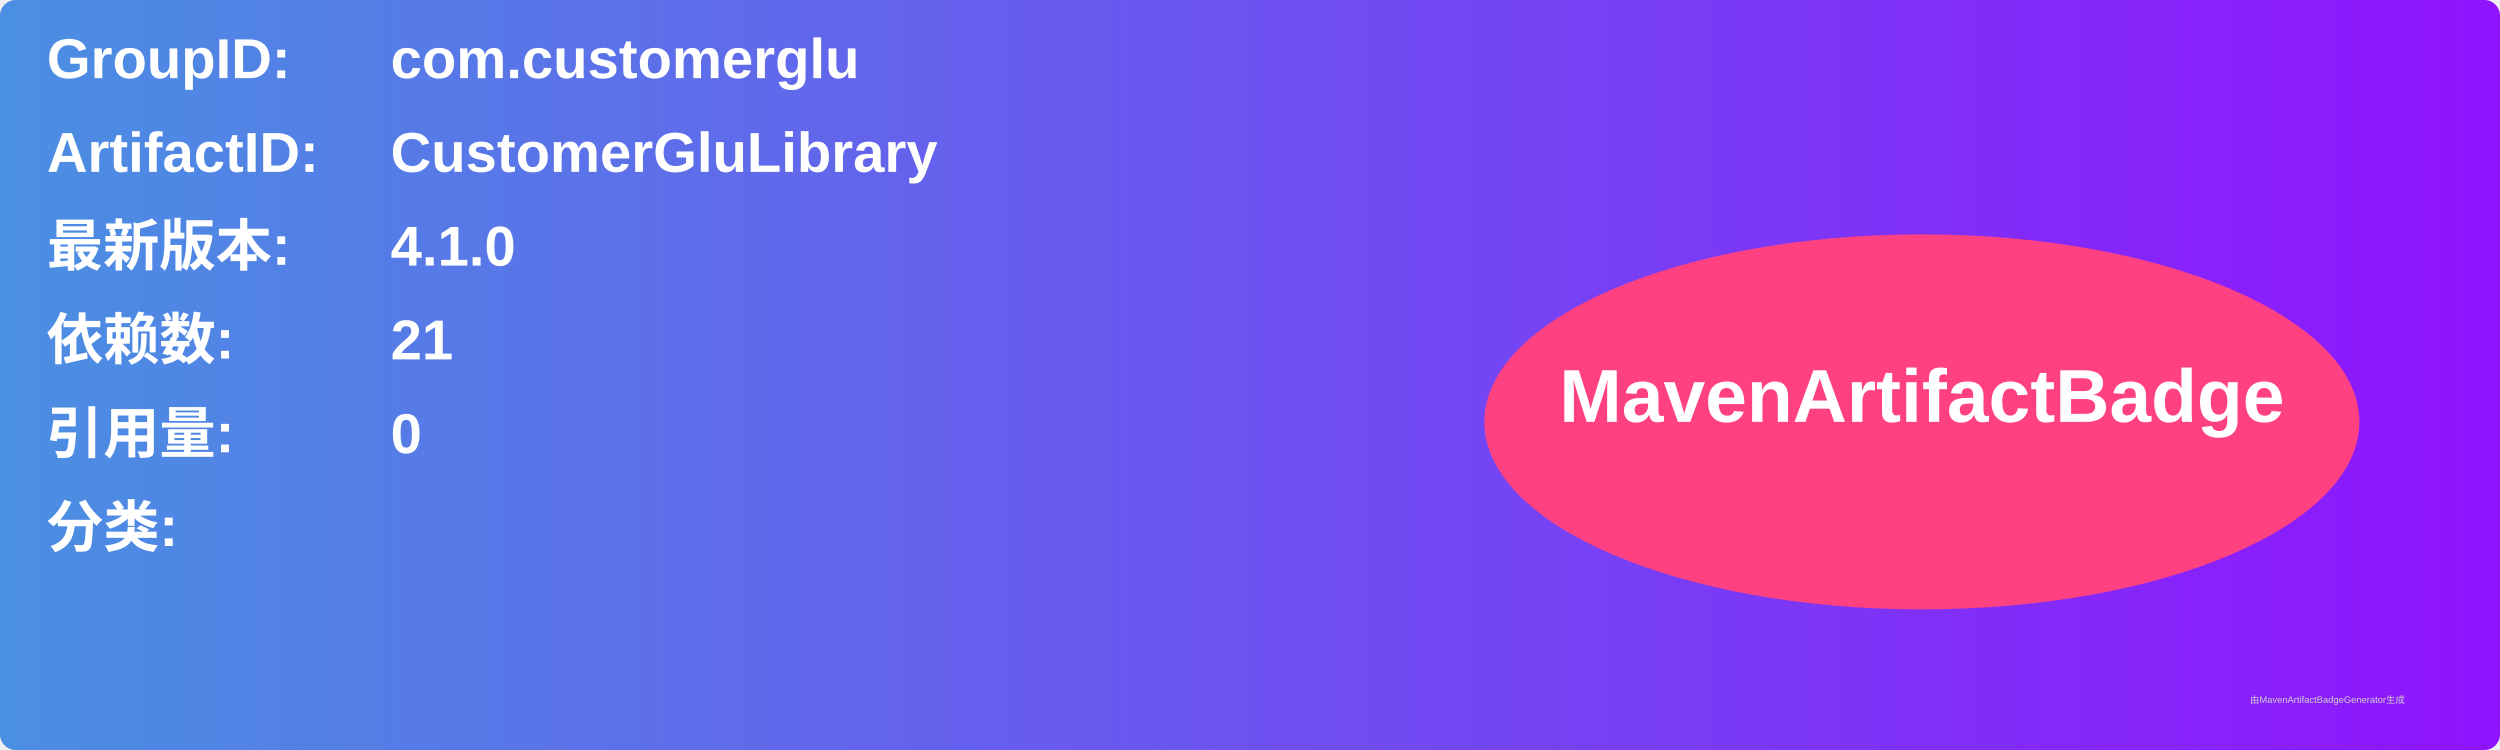
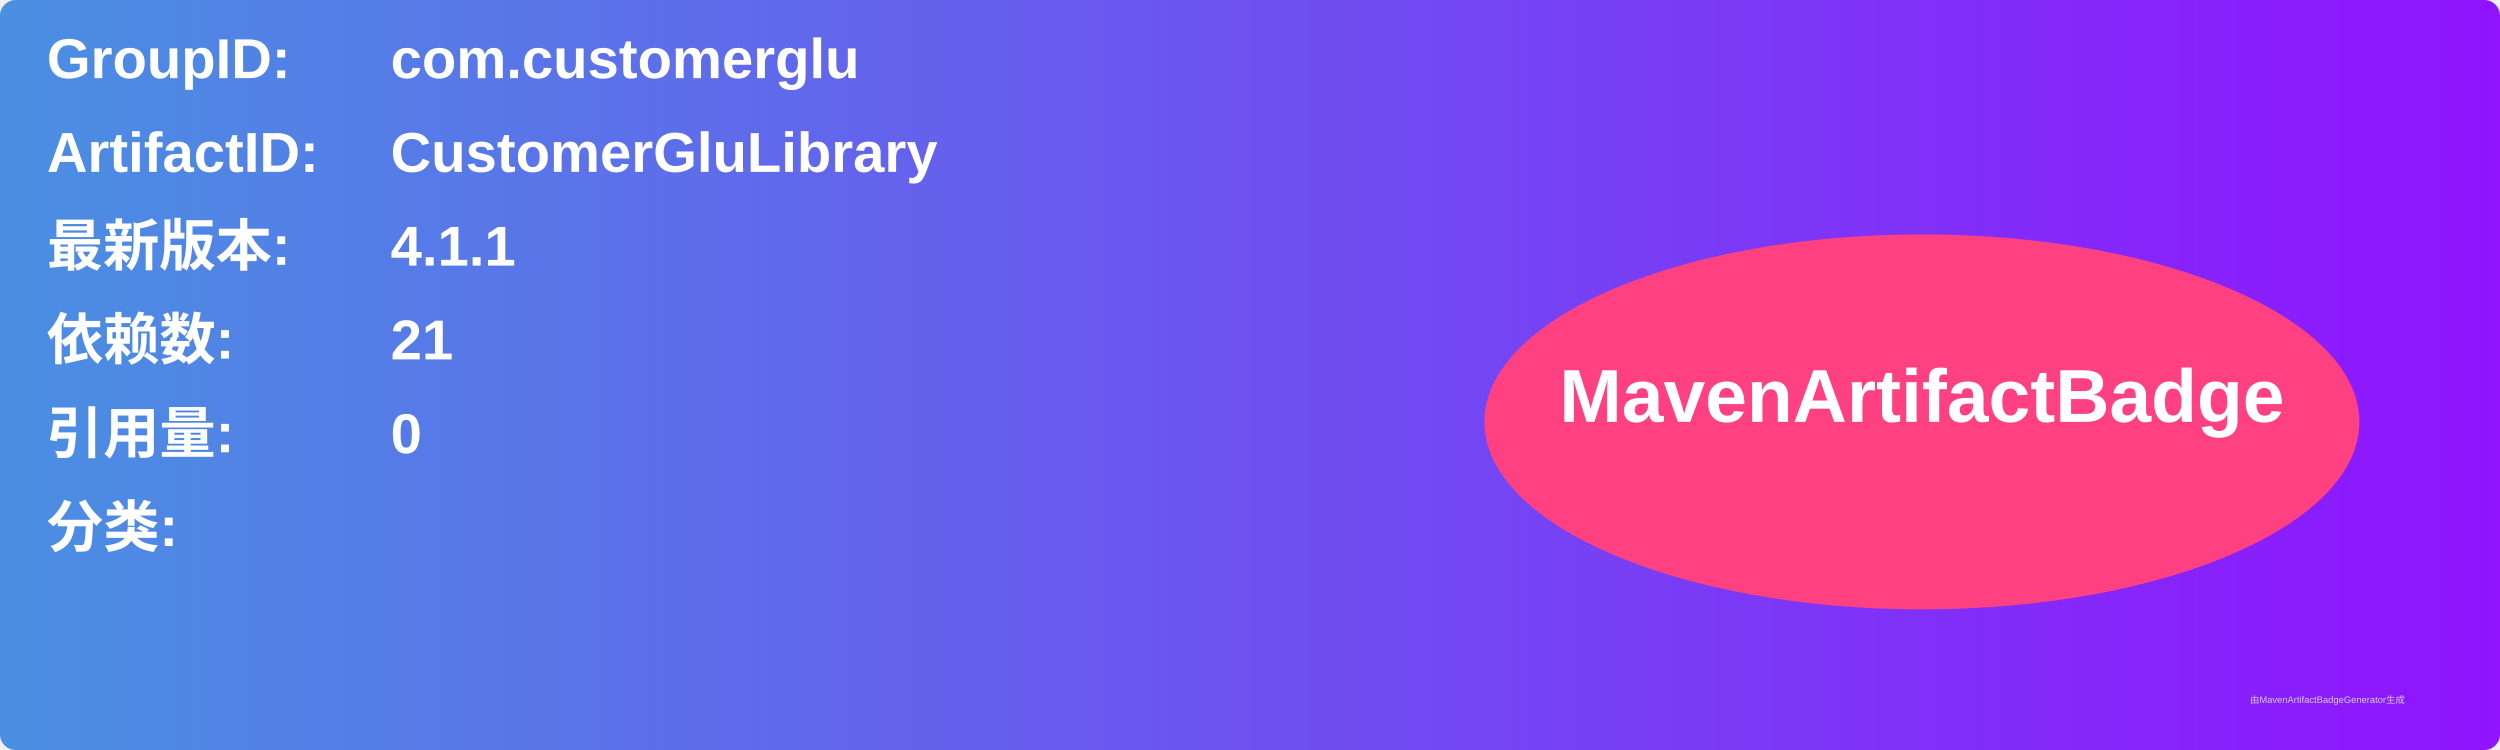
<svg xmlns="http://www.w3.org/2000/svg" width="800" height="240" viewBox="0 0 800 240">
  <linearGradient id="grad" x1="0%" y1="0%" x2="100%" y2="0%">
    <stop offset="0%" stop-color="#4a90e2" />
    <stop offset="100%" stop-color="#9013fe" />
  </linearGradient>
  <rect width="100%" height="100%" rx="5" ry="5" fill="url(#grad)" />
  <g transform="translate(15, 15)">
    <text x="0" y="10" font-family="Arial" font-size="18" fill="white" font-weight="bold" width="260">GroupID:</text>
    <text x="110" y="10" font-family="Arial" font-size="18" fill="white" font-weight="bold" width="460">com.customerglu</text>
    <text x="0" y="40" font-family="Arial" font-size="18" fill="white" font-weight="bold" width="260">ArtifactID:</text>
    <text x="110" y="40" font-family="Arial" font-size="18" fill="white" font-weight="bold" width="460">CustomerGluLibrary</text>
    <text x="0" y="70" font-family="Arial" font-size="18" fill="white" font-weight="bold">最新版本:</text>
    <text x="110" y="70" font-family="Arial" font-size="18" fill="white" font-weight="bold">
-       <tspan font-weight="bold">4.1.0</tspan>
+       <tspan font-weight="bold">4.1.1</tspan>
    </text>
    <text x="0" y="100" font-family="Arial" font-size="18" fill="white" font-weight="bold">依赖数: </text>
    <text x="110" y="100" font-family="Arial" font-size="18" fill="white">
      <tspan font-weight="bold">21</tspan>
    </text>
    <text x="0" y="130" font-family="Arial" font-size="18" fill="white" font-weight="bold">引用量: </text>
    <text x="110" y="130" font-family="Arial" font-size="18" fill="white">
      <tspan font-weight="bold">0</tspan>
    </text>
    <text x="0" y="160" font-family="Arial" font-size="18" fill="white" font-weight="bold">分类:</text>
    <text x="10" y="190" font-family="Arial" font-size="10" fill="white">
      <tspan font-weight="bold" />
    </text>
    <ellipse cx="600" cy="120" rx="140" ry="60" fill="#ff4081" />
    <text x="600" y="120" text-anchor="middle" font-family="Arial" font-size="24" fill="white" font-weight="bold">MavenArtifactBadge</text>
  </g>
  <text x="720" y="225" font-family="Arial" font-size="3" fill="#d0d0d0">由MavenArtifactBadgeGenerator生成</text>
</svg>
